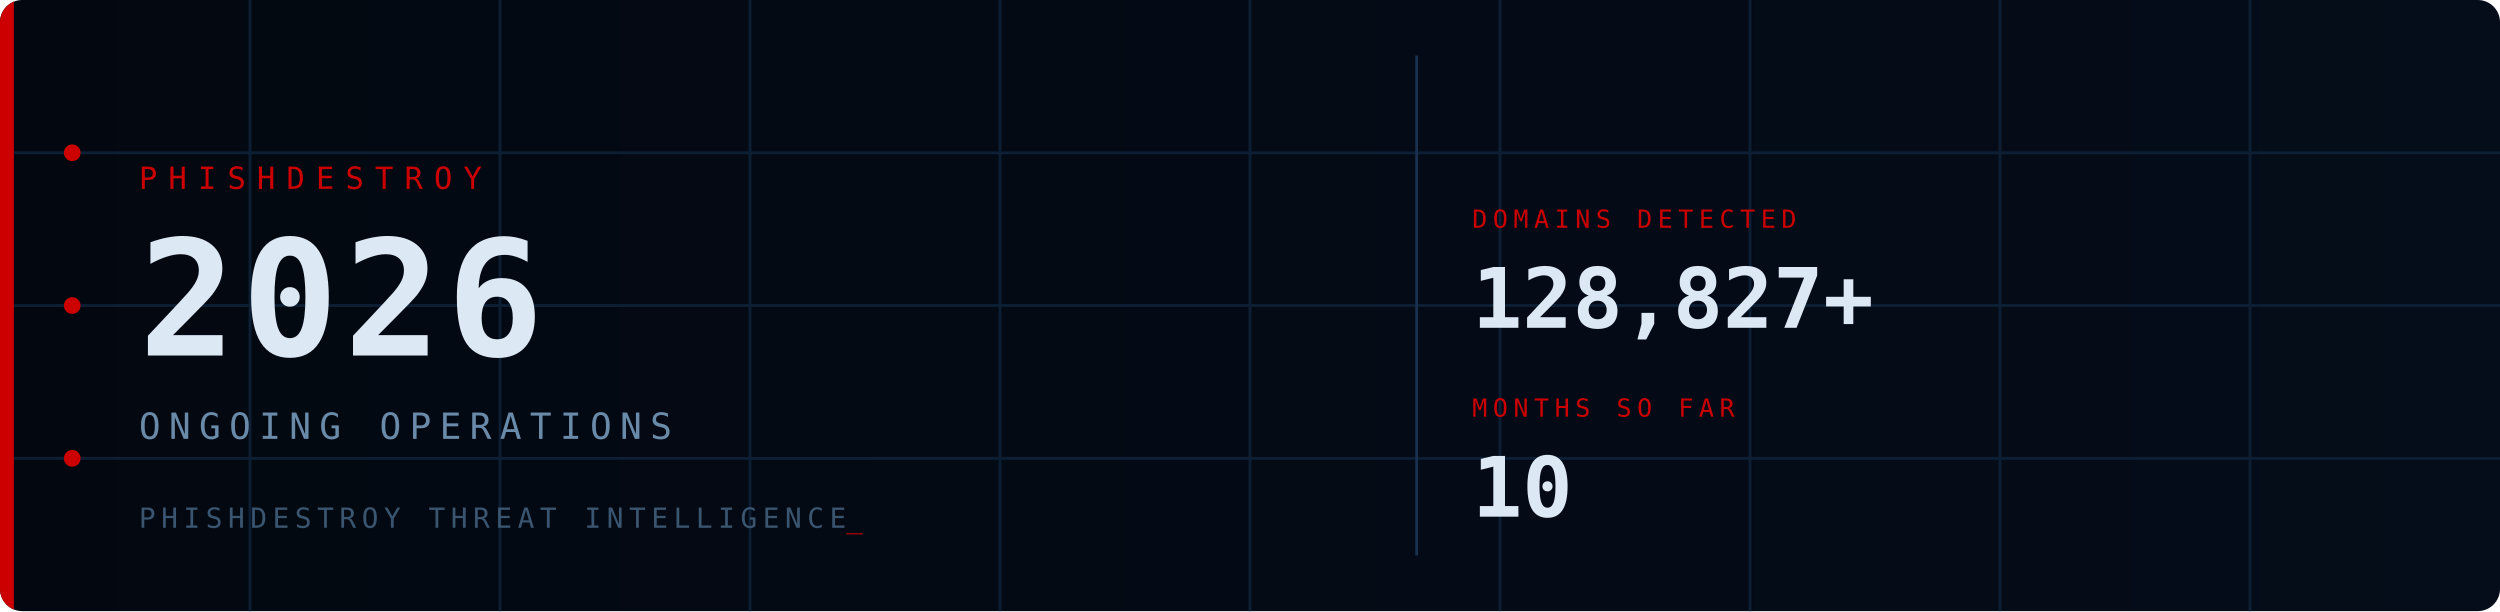
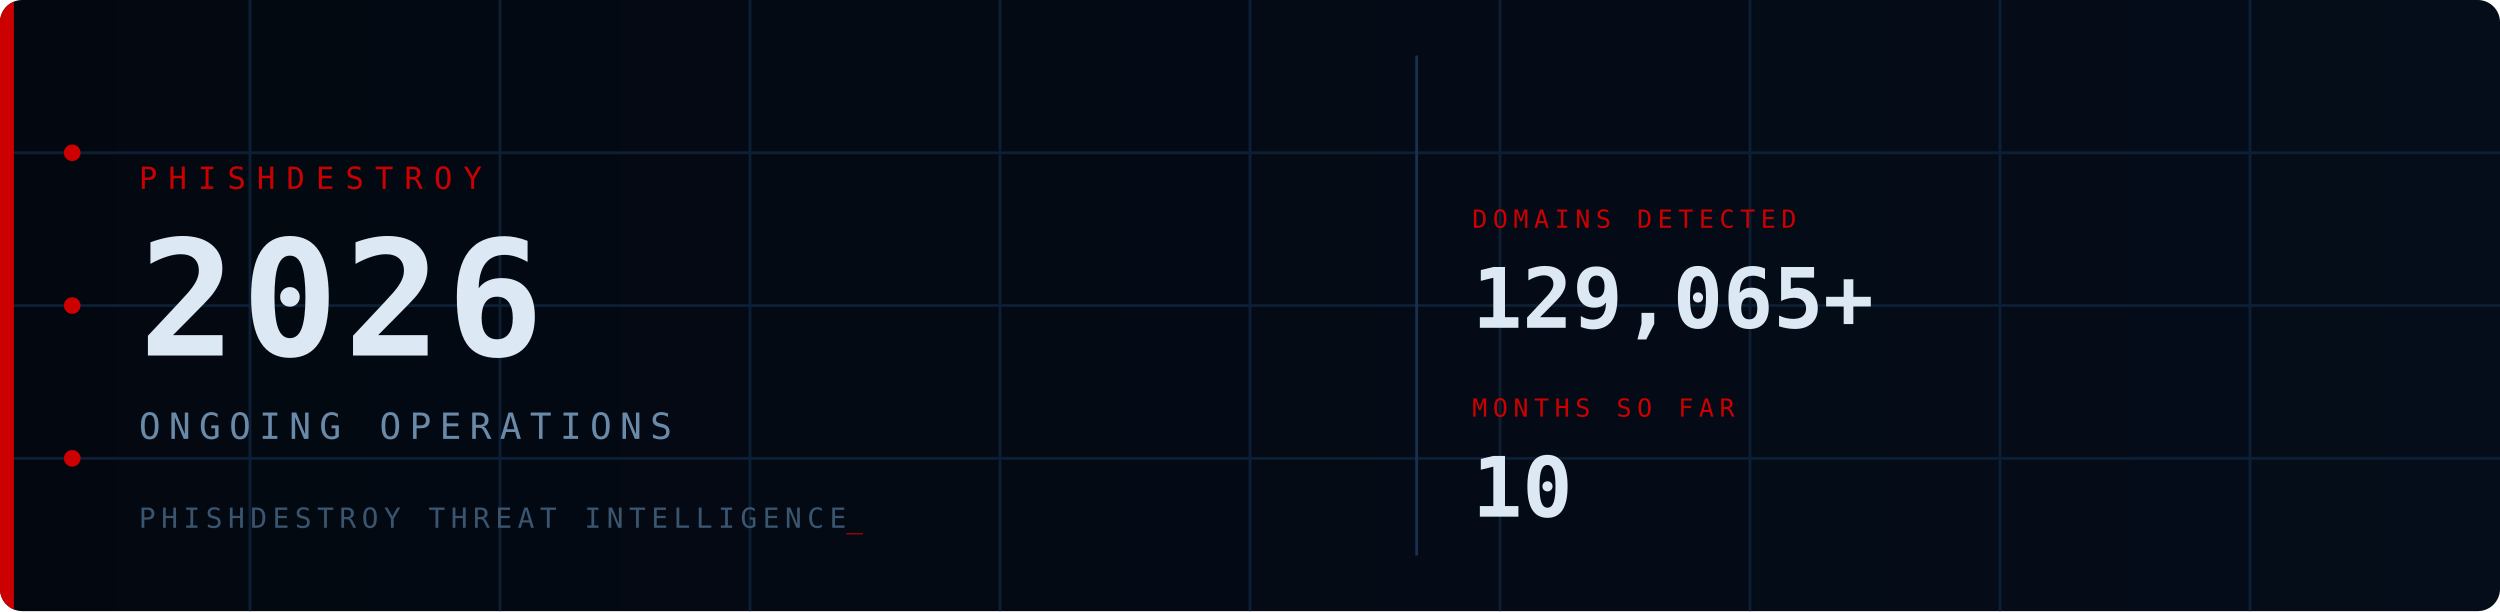
<svg xmlns="http://www.w3.org/2000/svg" viewBox="0 0 900 220" width="900" height="220">
  <defs>
    <style>
      @keyframes fadein { from { opacity:0; transform:translateY(6px); } to { opacity:1; transform:translateY(0); } }
      @keyframes fadein_r { from { opacity:0; transform:translateX(8px); } to { opacity:1; transform:translateX(0); } }
      @keyframes pulse { 0%,100%{ opacity:1; } 50%{ opacity:0.2; } }
      @keyframes blink { 0%,100%{ opacity:1; } 50%{ opacity:0; } }
      @keyframes scanline { from{ transform:translateY(-20px); } to{ transform:translateY(240px); } }
      @keyframes arc1 { from{ stroke-dashoffset:566; } to{ stroke-dashoffset:0; } }
      @keyframes arc2 { from{ stroke-dashoffset:440; } to{ stroke-dashoffset:0; } }
      @keyframes glow { 0%,100%{ opacity:1; } 50%{ opacity:0.7; } }
      .fi0{ animation:fadein 0.7s ease 0.10s; }
      .fi1{ animation:fadein 0.7s ease 0.30s; }
      .fi2{ animation:fadein 0.7s ease 0.50s; }
      .fi3{ animation:fadein 0.7s ease 0.65s; }
      .fr1{ animation:fadein_r 0.6s ease 0.70s; }
      .fr2{ animation:fadein_r 0.6s ease 0.90s; }
      .p0{ animation:pulse 2.5s ease-in-out infinite 0.0s; }
      .p1{ animation:pulse 2.5s ease-in-out infinite 0.8s; }
      .p2{ animation:pulse 2.5s ease-in-out infinite 1.6s; }
      .cur{ animation:blink 1s step-end infinite; }
      .scan{ animation:scanline 4s linear infinite 1s; }
      .a1{ animation:arc1 2s ease-out 0.2s; }
      .a2{ animation:arc2 2.5s ease-out 0.5s; }
      .bar{ animation:glow 3s ease-in-out infinite; }
    </style>
    <linearGradient id="bg" x1="0" y1="0" x2="1" y2="0">
      <stop offset="0%" stop-color="#030810" />
      <stop offset="100%" stop-color="#050d1a" />
    </linearGradient>
    <linearGradient id="sg" x1="0" y1="0" x2="0" y2="1">
      <stop offset="0%" stop-color="#fff" stop-opacity="0" />
      <stop offset="50%" stop-color="#fff" stop-opacity="0.04" />
      <stop offset="100%" stop-color="#fff" stop-opacity="0" />
    </linearGradient>
    <clipPath id="cp">
      <rect width="900" height="220" rx="8" />
    </clipPath>
  </defs>
  <rect width="900" height="220" rx="8" fill="url(#bg)" />
  <g clip-path="url(#cp)">
    <g stroke="#0d1f35" stroke-width="1">
      <line x1="90" y1="0" x2="90" y2="220" />
      <line x1="180" y1="0" x2="180" y2="220" />
      <line x1="270" y1="0" x2="270" y2="220" />
      <line x1="360" y1="0" x2="360" y2="220" />
      <line x1="450" y1="0" x2="450" y2="220" />
      <line x1="540" y1="0" x2="540" y2="220" />
      <line x1="630" y1="0" x2="630" y2="220" />
      <line x1="720" y1="0" x2="720" y2="220" />
      <line x1="810" y1="0" x2="810" y2="220" />
      <line x1="0" y1="55" x2="900" y2="55" />
      <line x1="0" y1="110" x2="900" y2="110" />
      <line x1="0" y1="165" x2="900" y2="165" />
    </g>
    <circle class="a1" cx="870" cy="110" r="90" fill="none" stroke="#CC0000" stroke-opacity="0.22" stroke-width="1.5" stroke-dasharray="566" stroke-dashoffset="566" />
    <circle class="a2" cx="870" cy="110" r="65" fill="none" stroke="#CC0000" stroke-opacity="0.14" stroke-width="1" stroke-dasharray="440" stroke-dashoffset="440" />
    <rect class="scan" x="0" y="-20" width="900" height="20" fill="url(#sg)" />
    <rect class="bar" x="0" y="0" width="5" height="220" fill="#CC0000" />
    <circle class="p0" cx="26" cy="55" r="3" fill="#CC0000" />
    <circle class="p1" cx="26" cy="110" r="3" fill="#CC0000" />
    <circle class="p2" cx="26" cy="165" r="3" fill="#CC0000" />
    <text class="fi0" x="50" y="68" font-family="monospace" font-size="11" fill="#CC0000" letter-spacing="4">PHISHDESTROY</text>
    <text class="fi1" x="50" y="128" font-family="monospace" font-size="58" font-weight="bold" fill="#dde8f5" letter-spacing="2">2026</text>
    <text class="fi2" x="50" y="158" font-family="monospace" font-size="13" fill="#6a8aaa" letter-spacing="3">ONGOING OPERATIONS</text>
    <text class="fi3" x="50" y="190" font-family="monospace" font-size="10" fill="#3a5570" letter-spacing="2">PHISHDESTROY THREAT INTELLIGENCE<tspan class="cur" fill="#CC0000">_</tspan>
    </text>
    <line x1="510" y1="20" x2="510" y2="200" stroke="#1a3050" stroke-width="1" />
    <g class="fr1">
      <text x="530" y="82" font-family="monospace" font-size="9" fill="#CC0000" letter-spacing="2">DOMAINS DETECTED</text>
-       <text x="530" y="118" font-family="monospace" font-size="30" font-weight="bold" fill="#dde8f5">128,827+</text>
+       <text x="530" y="118" font-family="monospace" font-size="30" font-weight="bold" fill="#dde8f5">129,065+</text>
    </g>
    <g class="fr2">
      <text x="530" y="150" font-family="monospace" font-size="9" fill="#CC0000" letter-spacing="2">MONTHS SO FAR</text>
      <text x="530" y="186" font-family="monospace" font-size="30" font-weight="bold" fill="#dde8f5">10</text>
    </g>
  </g>
</svg>
